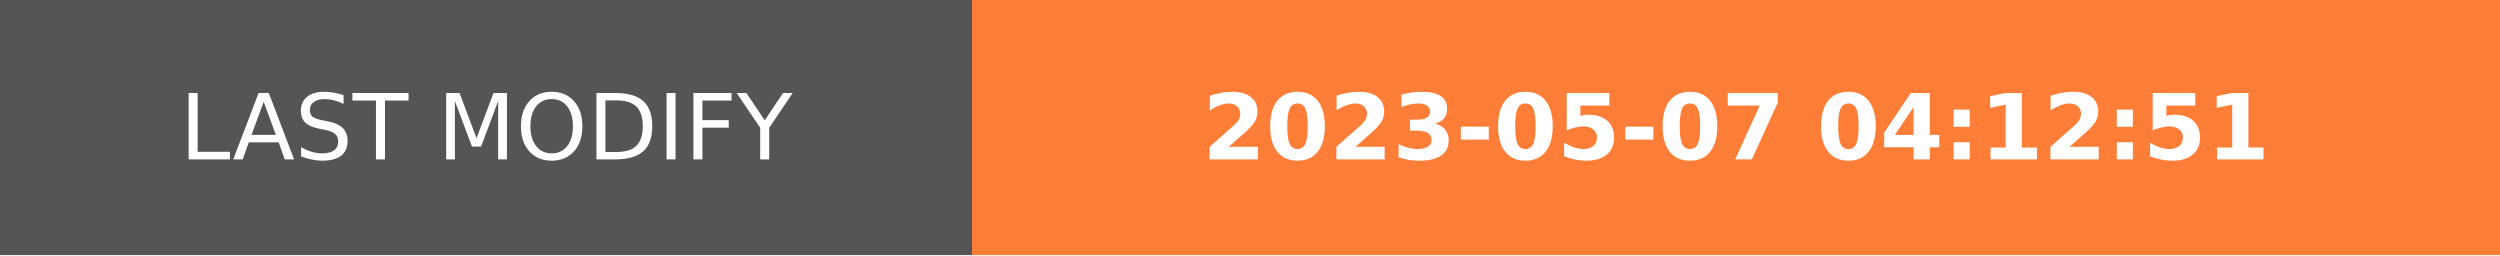
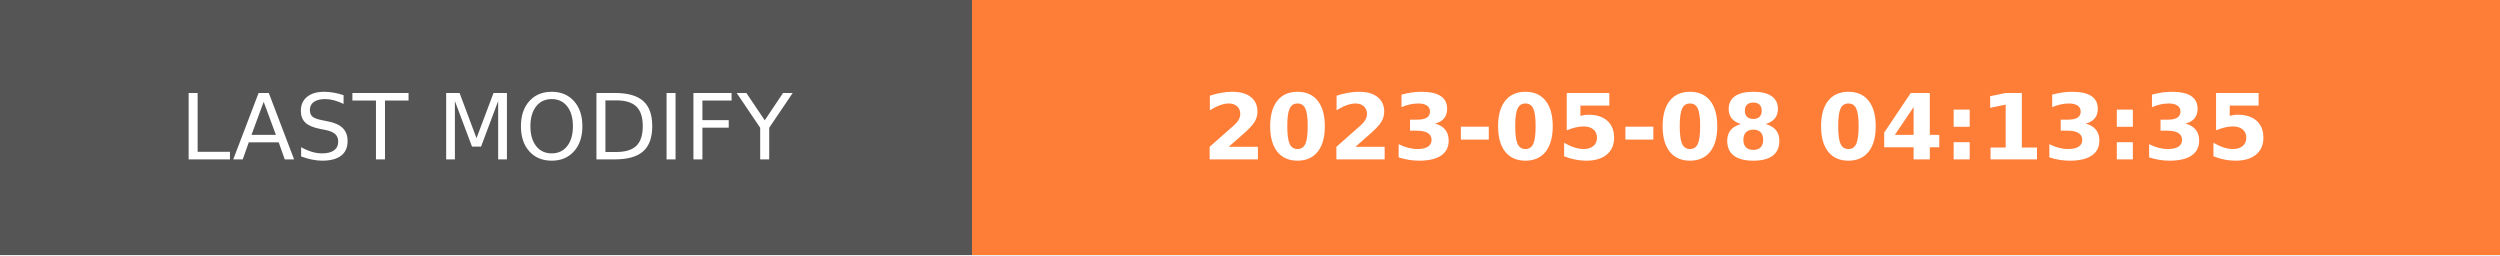
- <svg xmlns="http://www.w3.org/2000/svg" width="274.5" height="28" role="img" aria-label="LAST MODIFY: 2023-05-07 04:12:51">
+ <svg xmlns="http://www.w3.org/2000/svg" width="274.5" height="28" role="img" aria-label="LAST MODIFY: 2023-05-08 04:13:35">
  <g shape-rendering="crispEdges">
    <rect width="106.75" height="28" fill="#555" />
    <rect x="106.75" width="167.75" height="28" fill="#fe7d37" />
  </g>
  <g fill="#fff" text-anchor="middle" font-family="Verdana,Geneva,DejaVu Sans,sans-serif" text-rendering="geometricPrecision" font-size="100">
    <text transform="scale(.1)" x="533.75" y="175" textLength="827.5" fill="#fff">LAST MODIFY</text>
-     <text transform="scale(.1)" x="1906.25" y="175" textLength="1437.5" fill="#fff" font-weight="bold">2023-05-07 04:12:51</text>
+     <text transform="scale(.1)" x="1906.25" y="175" textLength="1437.5" fill="#fff" font-weight="bold">2023-05-08 04:13:35</text>
  </g>
</svg>
